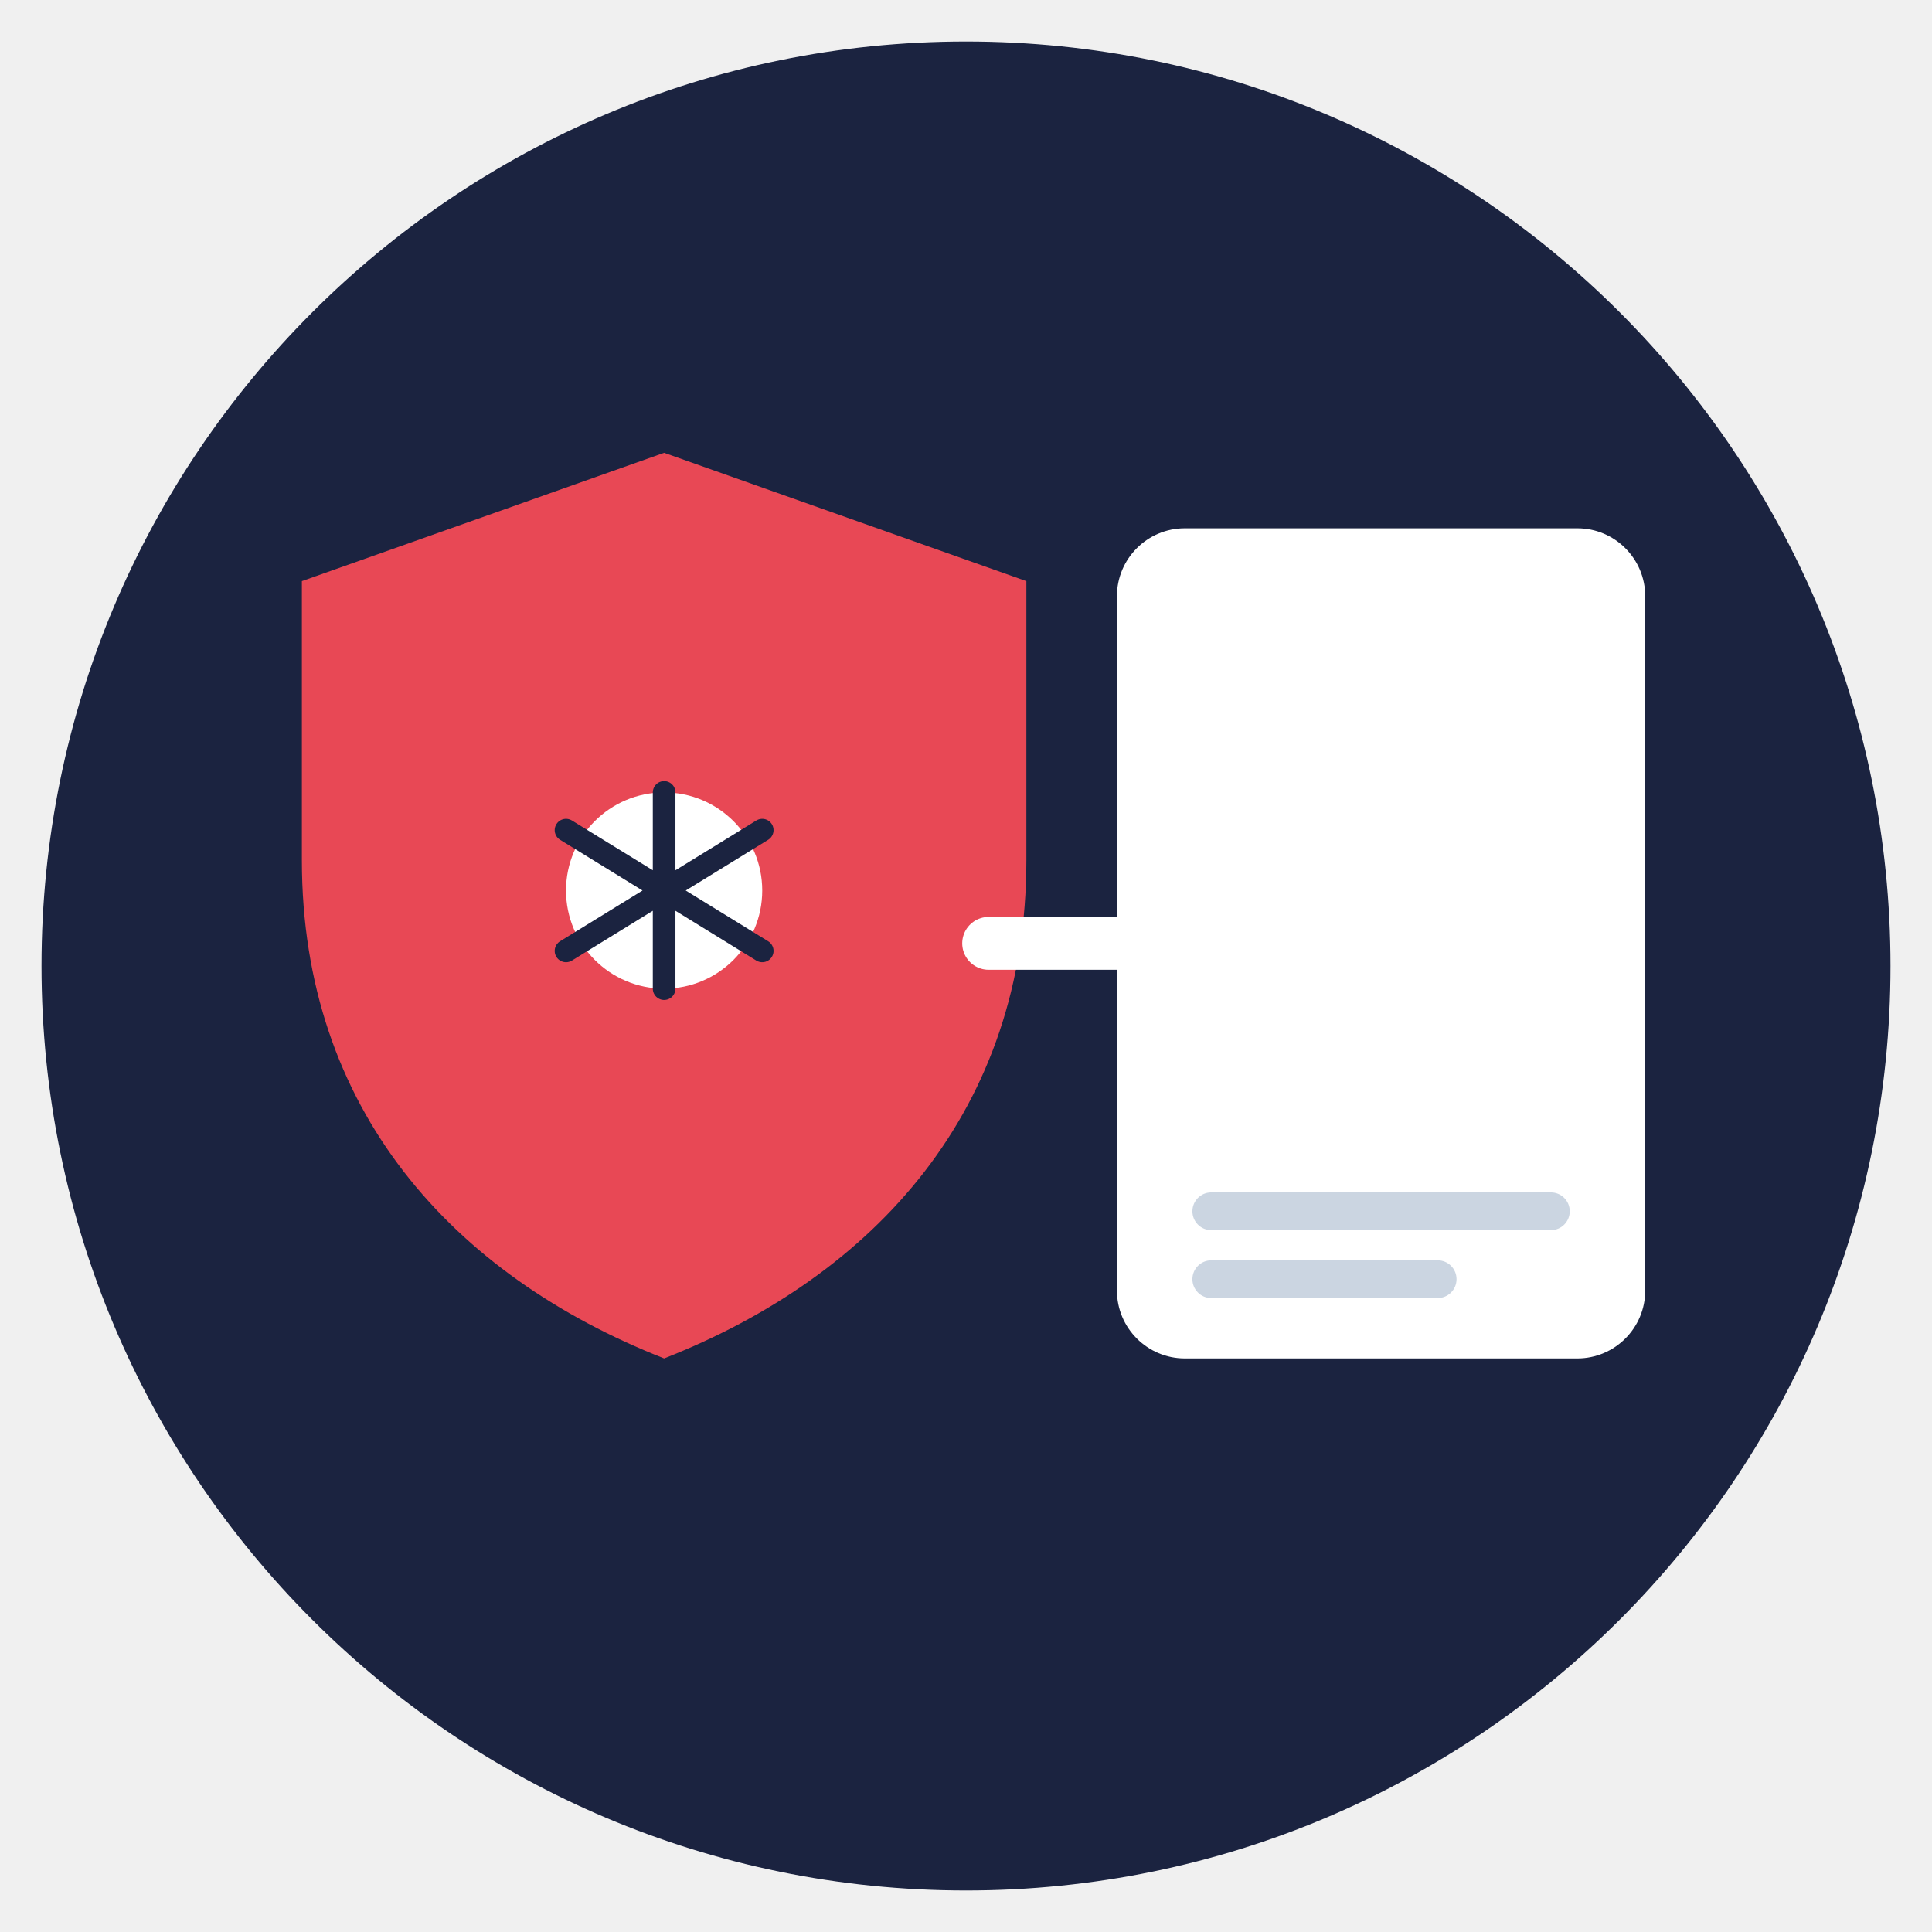
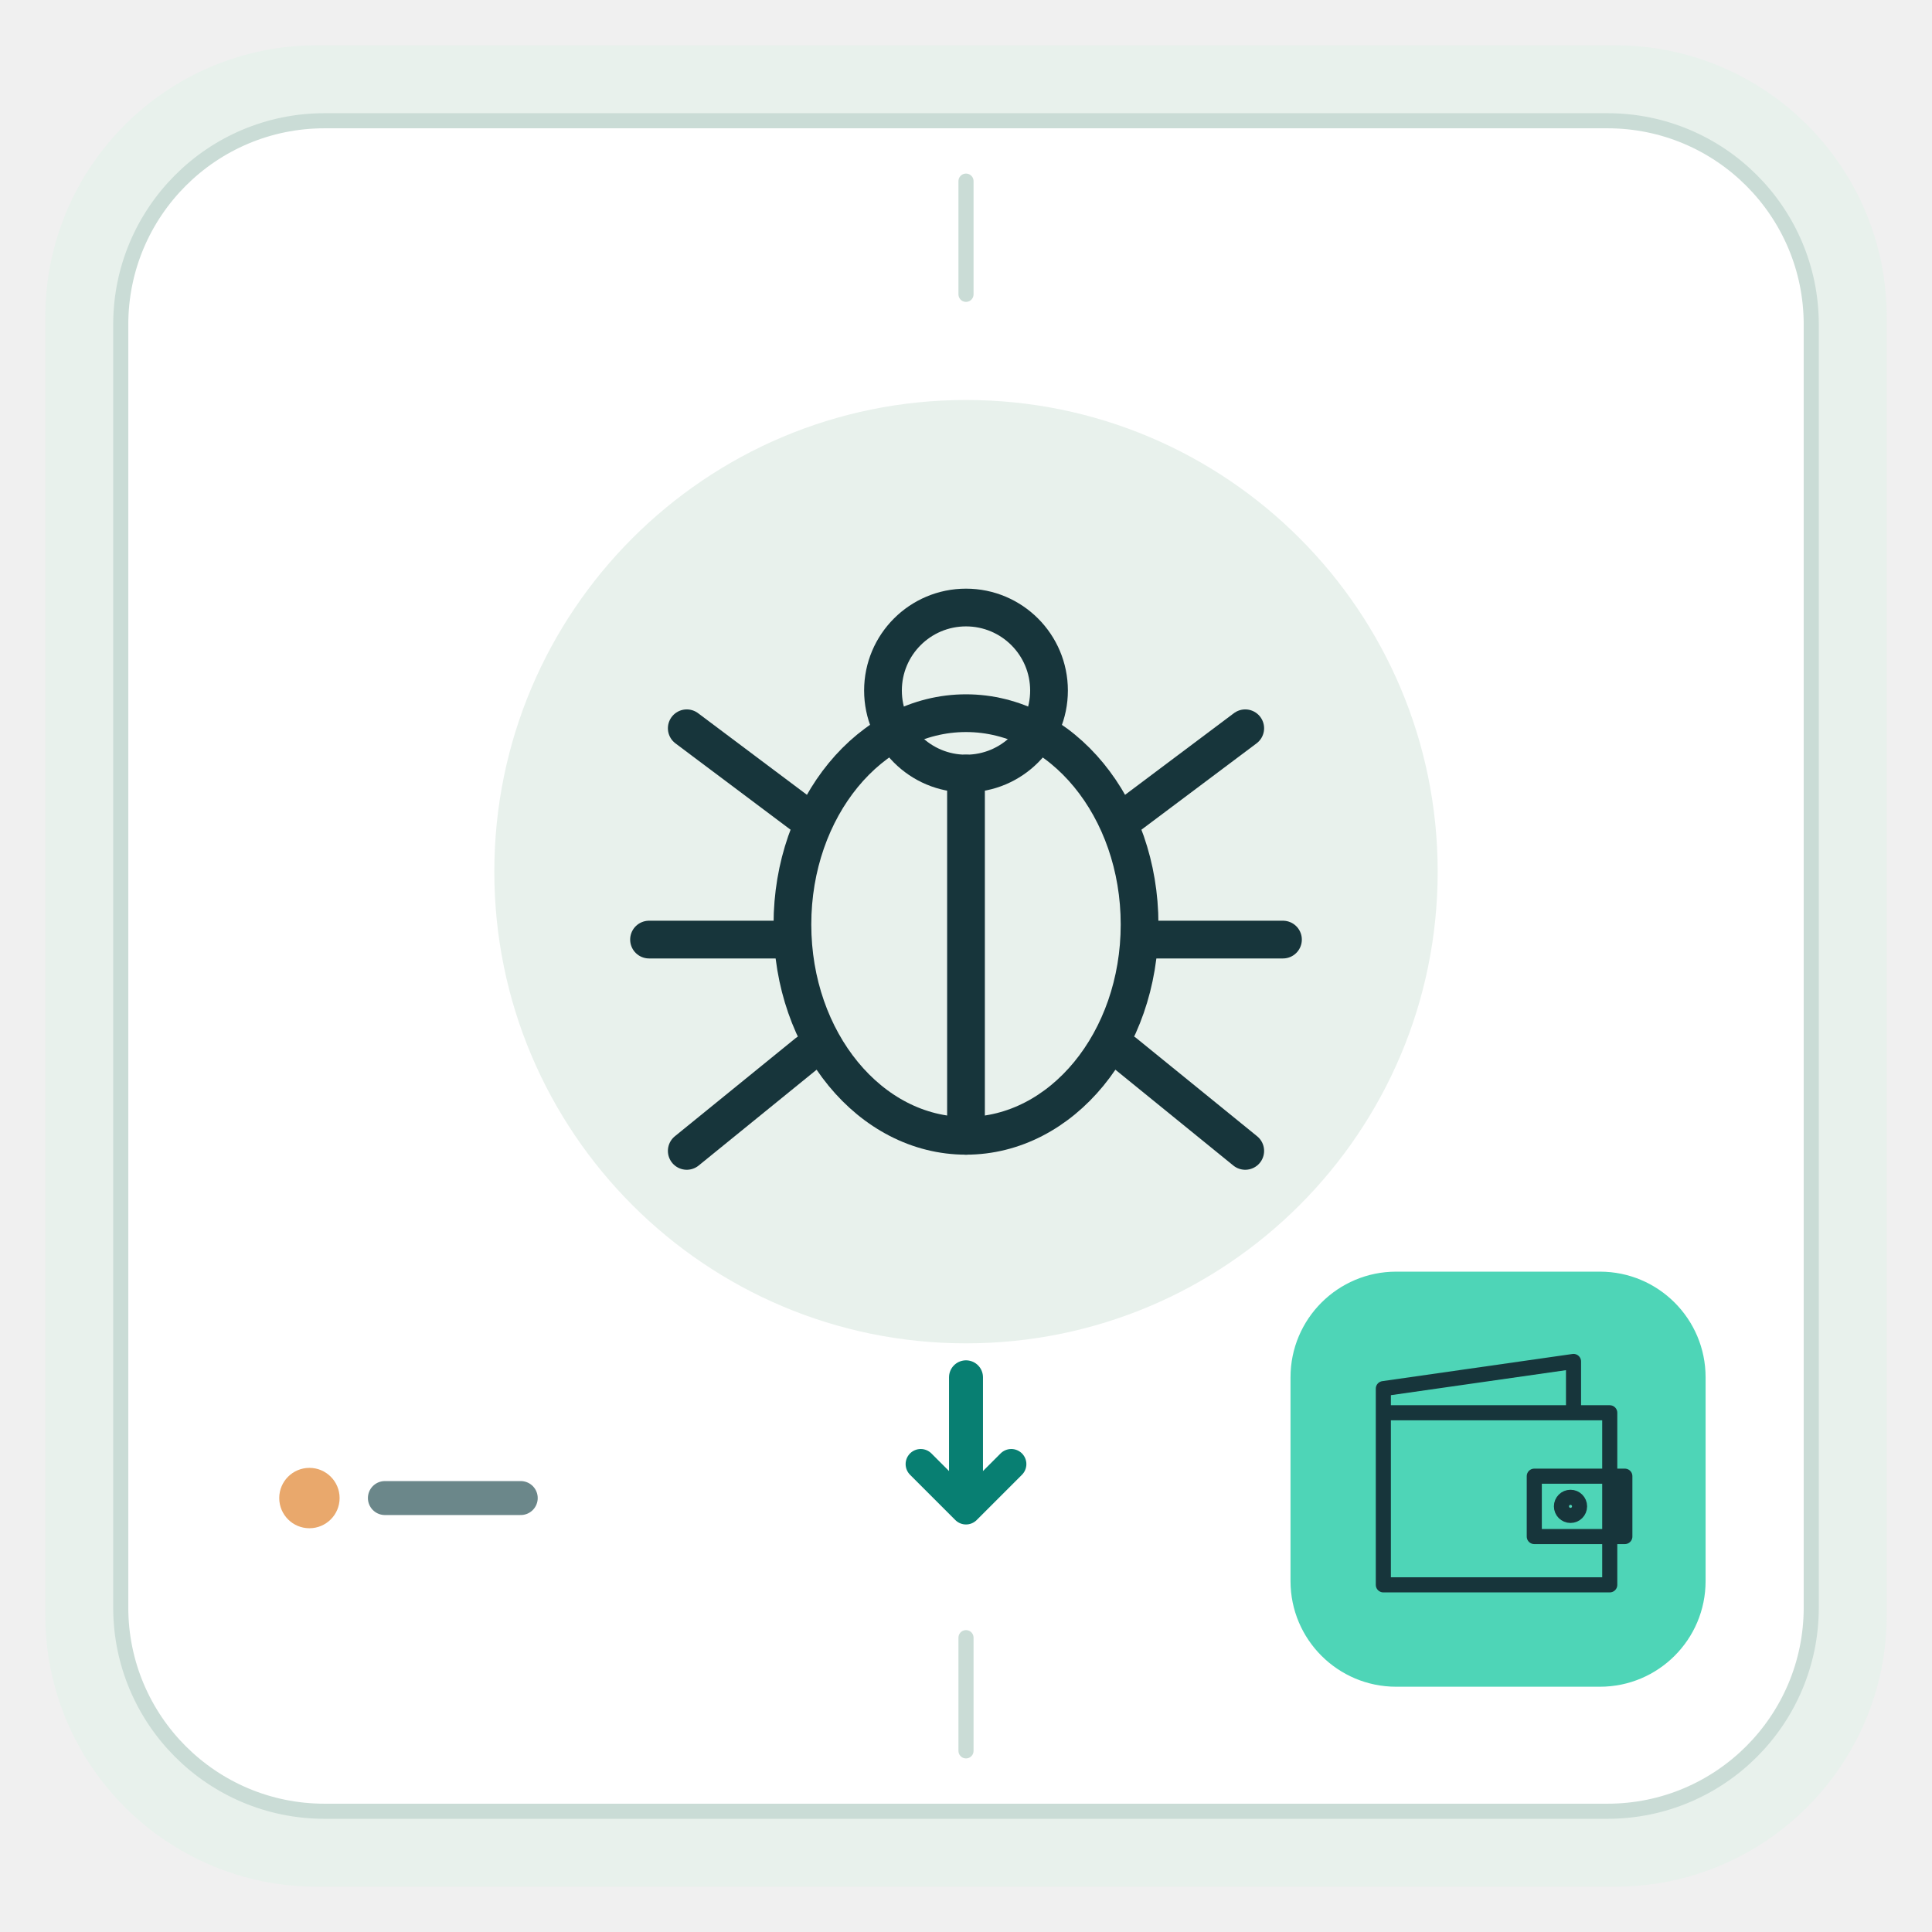
<svg xmlns="http://www.w3.org/2000/svg" viewBox="0 0 512 512" role="img" aria-labelledby="title description">
-   <circle cx="256" cy="256" r="245" fill="#1B2340" />
-   <rect x="296" y="140" width="140" height="220" rx="18" fill="#FFFFFF" />
-   <rect x="316" y="316" width="100" height="10" rx="5" fill="#CBD5E1" />
-   <rect x="316" y="334" width="70" height="10" rx="5" fill="#CBD5E1" />
-   <path d="M176 120l96 34v74c0 66-40 110-96 132-56-22-96-66-96-132v-74z" fill="#E84855" />
-   <circle cx="176" cy="236" r="26" fill="#FFFFFF" />
-   <path d="M150 220l52 32M202 220l-52 32M176 210v52" fill="none" stroke="#1B2340" stroke-linecap="round" stroke-linejoin="round" stroke-width="6" />
-   <path d="M262 250h34" fill="none" stroke="#FFFFFF" stroke-linecap="round" stroke-linejoin="round" stroke-width="14" />
+   <rect x="12" y="12" width="488" height="488" rx="72" fill="#E8F1EC" />
+   <rect x="32" y="32" width="448" height="448" rx="54" fill="#FFFFFF" stroke="#CADCD6" stroke-width="4" />
+   <path d="M256 48v30M256 434v30" stroke="#CADCD6" stroke-width="4" stroke-linecap="round" />
+   <circle cx="256" cy="231" r="125" fill="#E8F1EC" />
+   <g transform="translate(156 131) scale(2.00)" fill="none" stroke="#17353B" stroke-width="5" stroke-linecap="round" stroke-linejoin="round">
+     <ellipse cx="50" cy="57" rx="23" ry="28" />
+     <circle cx="50" cy="26" r="11" />
+     <path d="M29 43 13 31m14 28H8m21 15L13 87m58-44 16-12M73 59h19M71 74l16 13M50 37v48" />
+   </g>
+   <path d="M256 365v34" stroke="#087F72" stroke-width="9" stroke-linecap="round" />
+   <path d="m244 388 12 12 12-12" fill="none" stroke="#087F72" stroke-width="8" stroke-linecap="round" stroke-linejoin="round" />
+   <rect x="342" y="337" width="110" height="110" rx="28" fill="#4ED5B7" />
+   <g transform="translate(357 352) scale(0.80)" fill="none" stroke="#17353B" stroke-width="5" stroke-linecap="round" stroke-linejoin="round">
+     <path d="M12 28h75v57H12zM12 28v-8l63-9v17M62 49h30v20H62z" />
+     <circle cx="74" cy="59" r="3" />
+   </g>
+   <circle cx="82" cy="397" r="8" fill="#E9A86C" />
+   <path d="M102 397h36" stroke="#6B878A" stroke-width="9" stroke-linecap="round" />
</svg>
